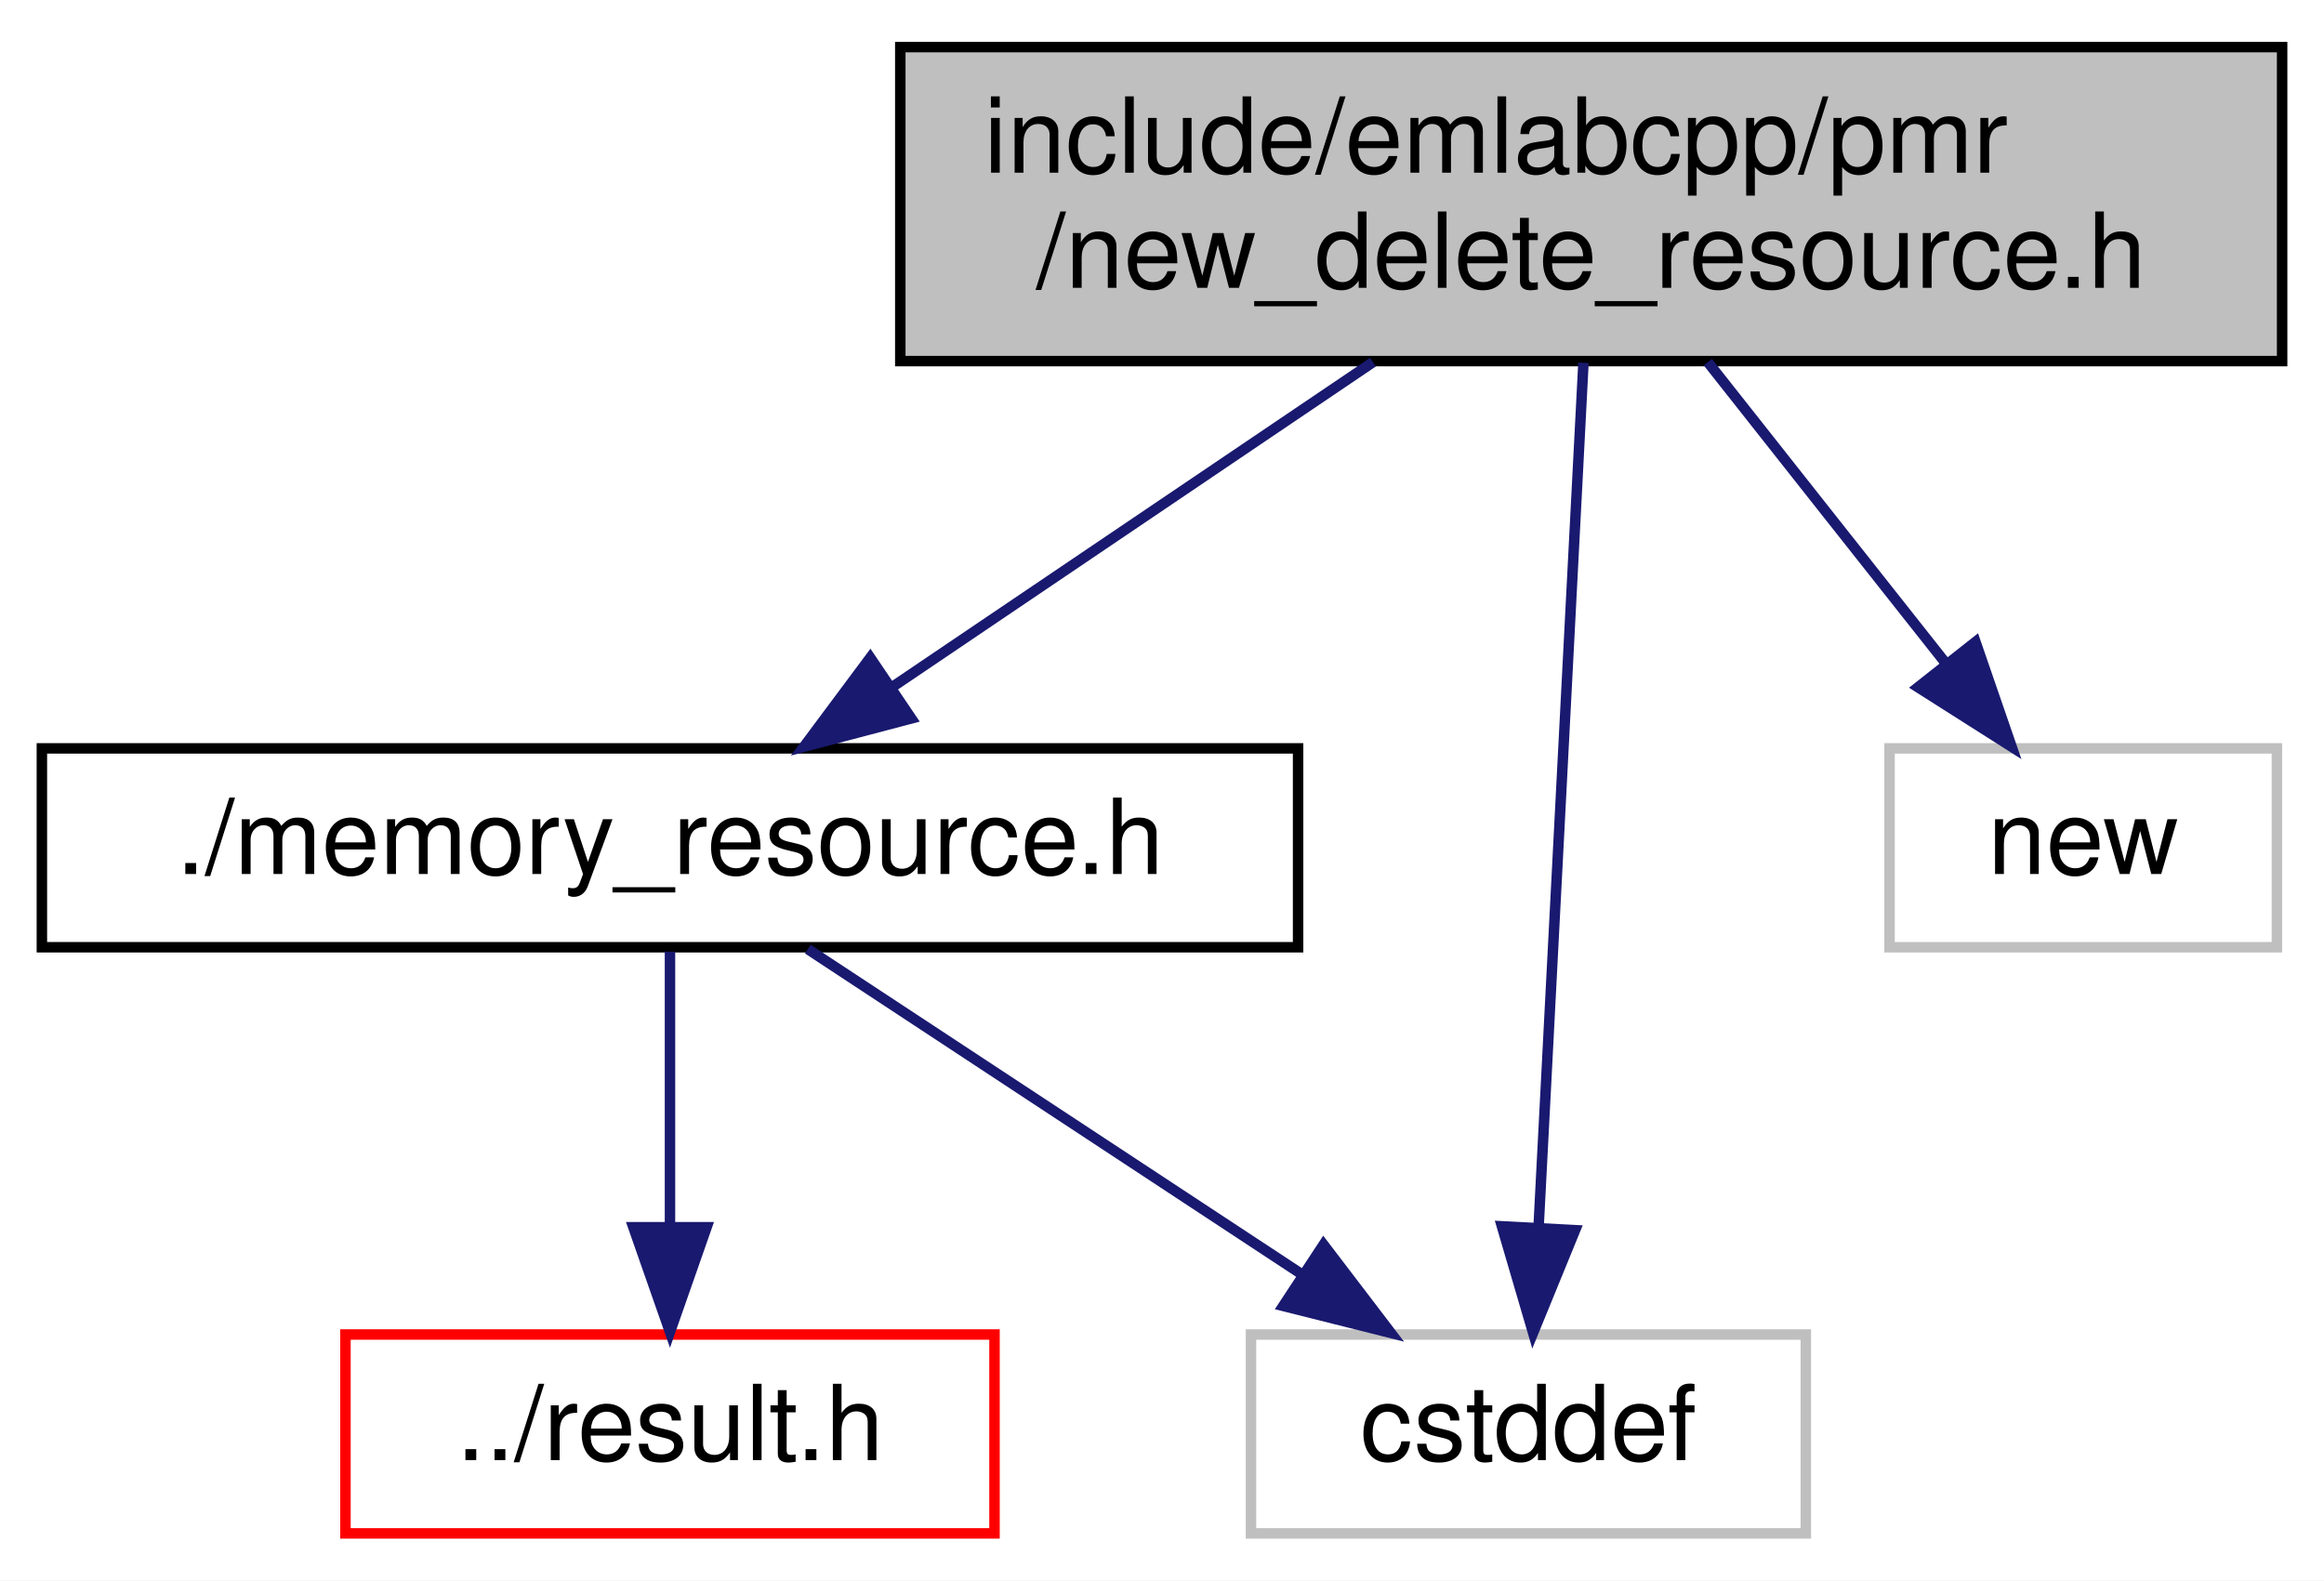
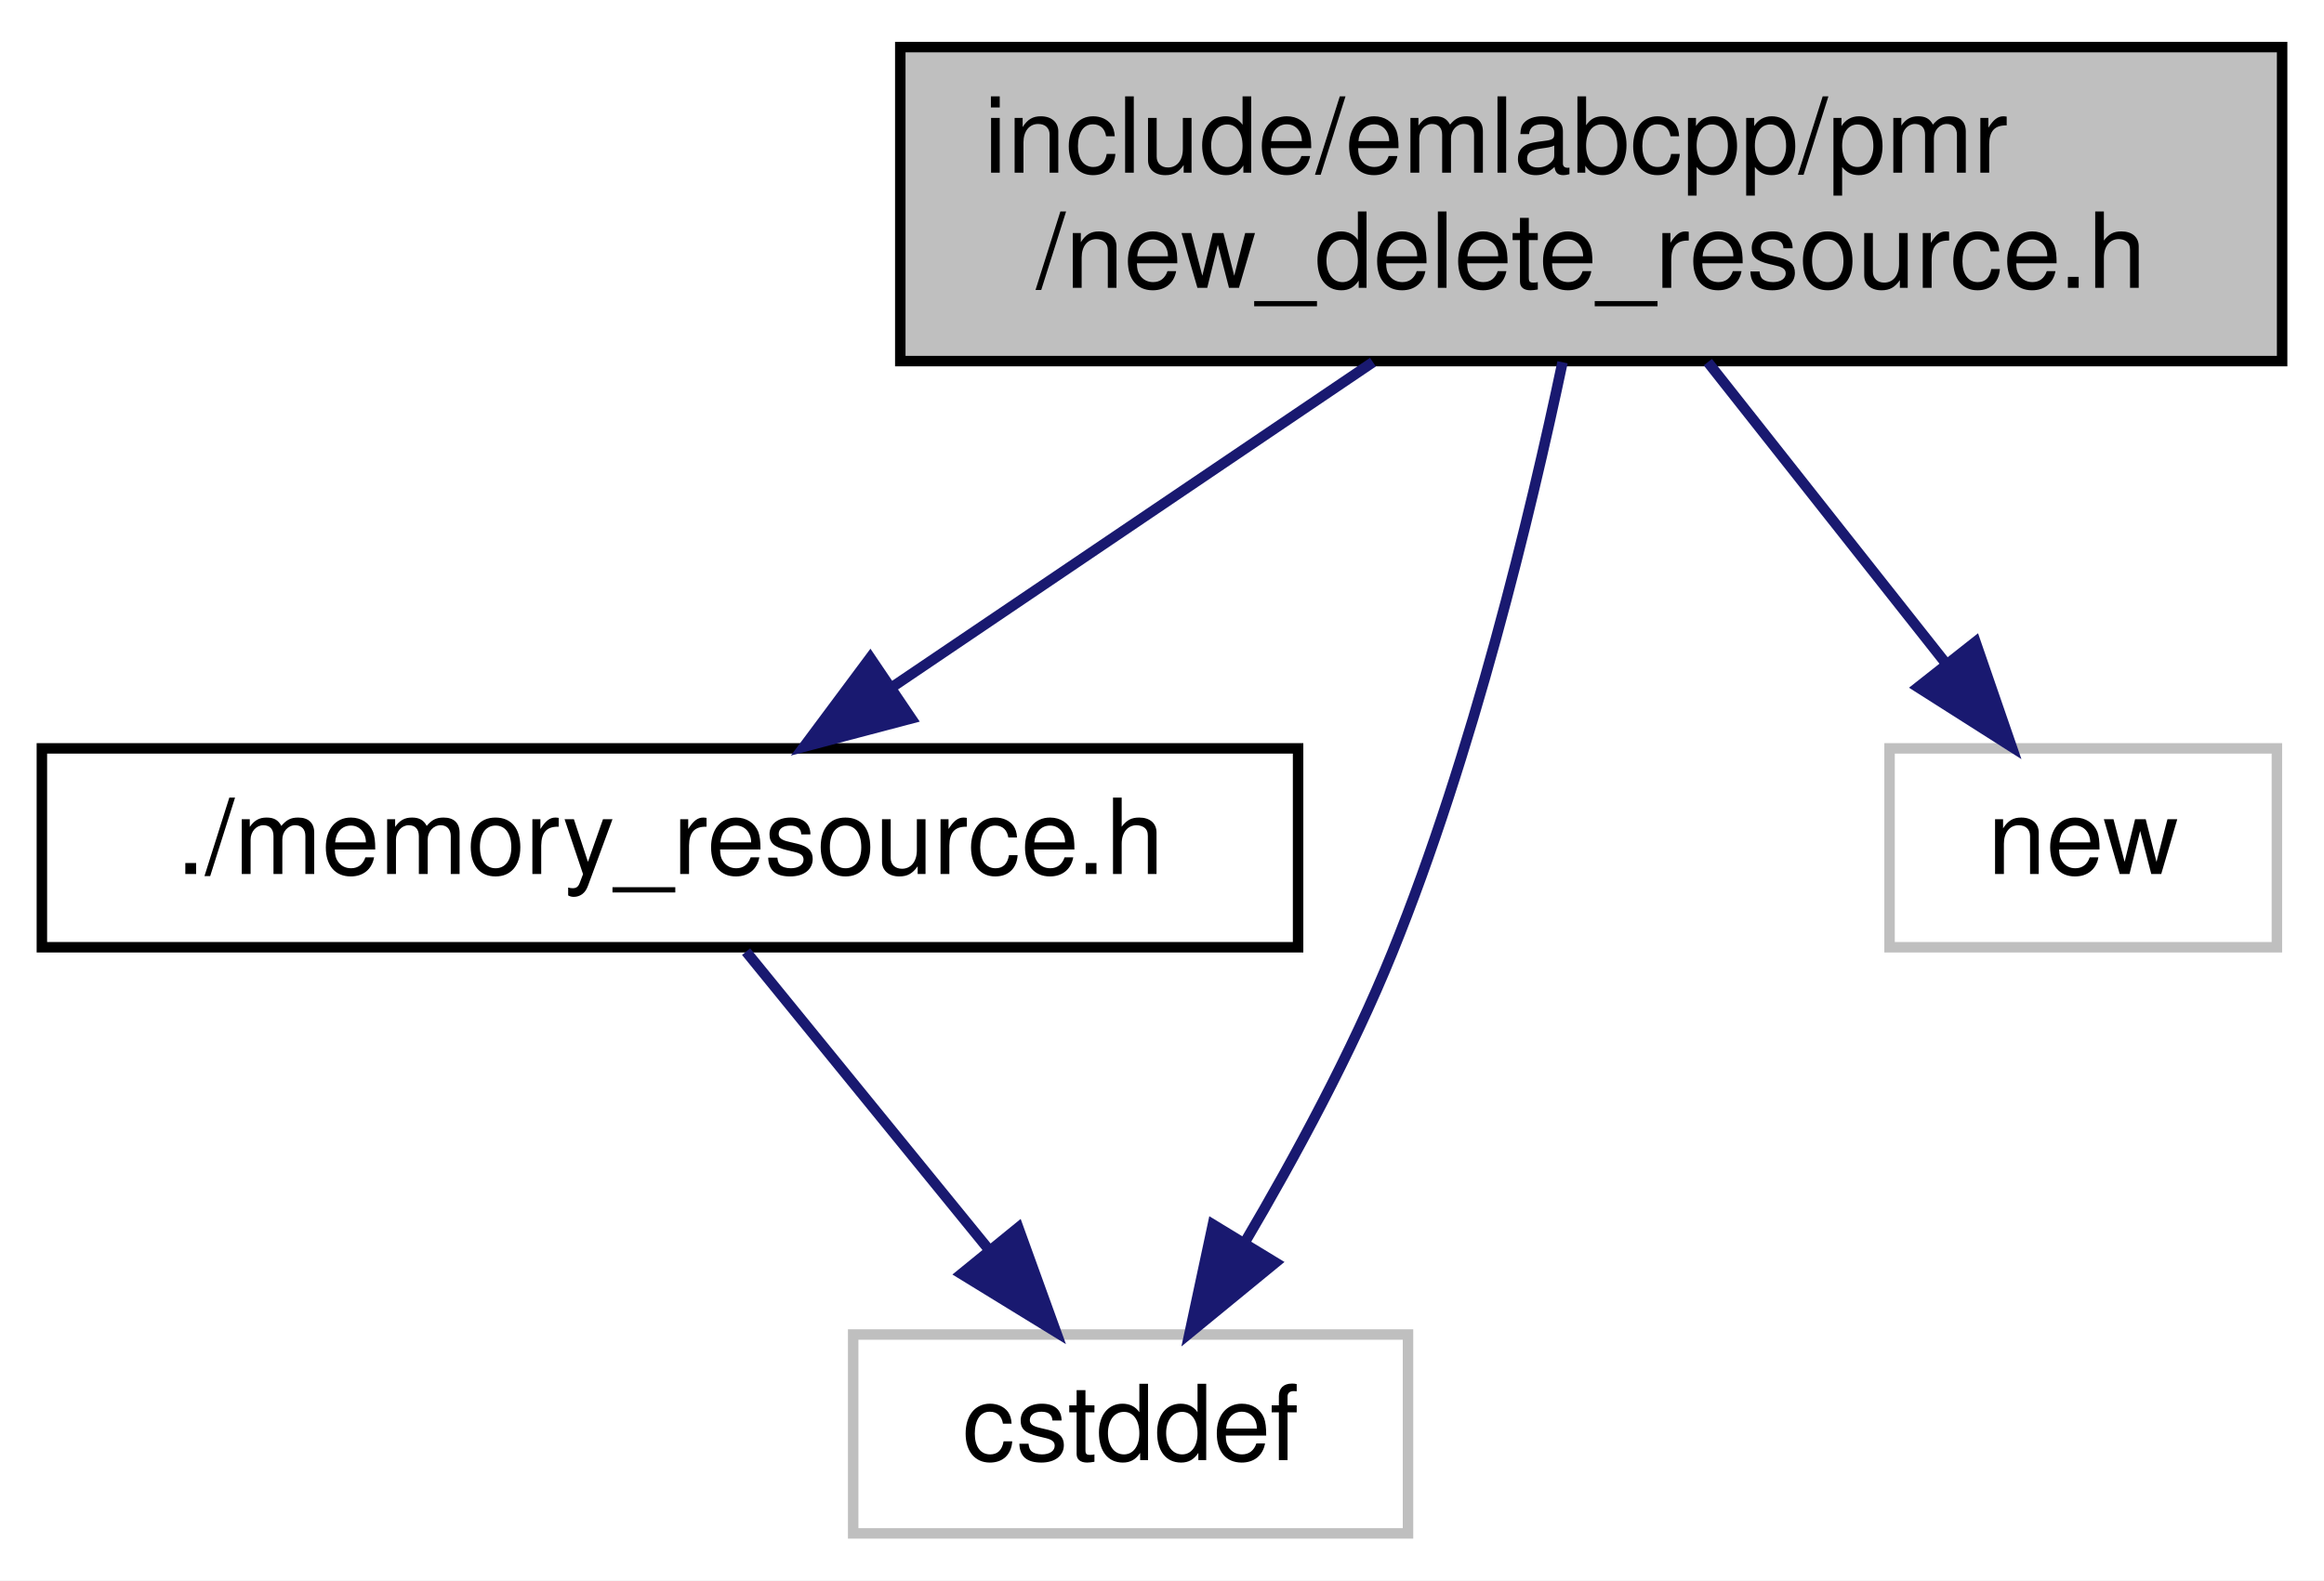
<svg xmlns="http://www.w3.org/2000/svg" xmlns:xlink="http://www.w3.org/1999/xlink" width="222pt" height="151pt" viewBox="0.00 0.00 222.00 151.00">
  <g id="graph0" class="graph" transform="scale(1 1) rotate(0) translate(4 147)">
    <polygon fill="white" stroke="transparent" points="-4,4 -4,-147 218,-147 218,4 -4,4" />
    <g id="node1" class="node">
      <g id="a_node1">
        <a xlink:title=" ">
          <polygon fill="#bfbfbf" stroke="black" points="82,-112.5 82,-142.5 214,-142.5 214,-112.5 82,-112.5" />
          <text text-anchor="start" x="90" y="-130.5" font-family="Helvetica,sans-Serif" font-size="10.00">include/emlabcpp/pmr</text>
          <text text-anchor="middle" x="148" y="-119.5" font-family="Helvetica,sans-Serif" font-size="10.00">/new_delete_resource.h</text>
        </a>
      </g>
    </g>
    <g id="node2" class="node">
      <g id="a_node2">
        <a xlink:href="memory__resource_8h.html" target="_top" xlink:title=" ">
          <polygon fill="white" stroke="black" points="0,-56.5 0,-75.5 120,-75.5 120,-56.5 0,-56.5" />
          <text text-anchor="middle" x="60" y="-63.5" font-family="Helvetica,sans-Serif" font-size="10.00">./memory_resource.h</text>
        </a>
      </g>
    </g>
    <g id="edge1" class="edge">
      <path fill="none" stroke="midnightblue" d="M127.15,-112.4C113.3,-103.04 95.19,-90.79 81.26,-81.38" />
      <polygon fill="midnightblue" stroke="midnightblue" points="83.05,-78.36 72.8,-75.66 79.13,-84.16 83.05,-78.36" />
    </g>
-     <g id="node4" class="node">
-       <g id="a_node4">
+     <g id="node3" class="node">
+       <g id="a_node3">
        <a xlink:title=" ">
-           <polygon fill="white" stroke="#bfbfbf" points="115.5,-0.5 115.5,-19.5 168.5,-19.5 168.5,-0.5 115.5,-0.5" />
-           <text text-anchor="middle" x="142" y="-7.5" font-family="Helvetica,sans-Serif" font-size="10.00">cstddef</text>
+           <polygon fill="white" stroke="#bfbfbf" points="77.5,-0.5 77.5,-19.5 130.5,-19.5 130.5,-0.5 77.5,-0.5" />
+           <text text-anchor="middle" x="104" y="-7.5" font-family="Helvetica,sans-Serif" font-size="10.00">cstddef</text>
        </a>
      </g>
    </g>
-     <g id="edge4" class="edge">
-       <path fill="none" stroke="midnightblue" d="M147.26,-112.34C146.19,-91.62 144.18,-53.02 142.98,-29.9" />
-       <polygon fill="midnightblue" stroke="midnightblue" points="146.46,-29.47 142.45,-19.67 139.47,-29.84 146.46,-29.47" />
+     <g id="edge3" class="edge">
+       <path fill="none" stroke="midnightblue" d="M145.26,-112.39C142.21,-97.92 136.67,-74.91 129,-56 125.14,-46.48 119.7,-36.43 114.88,-28.25" />
+       <polygon fill="midnightblue" stroke="midnightblue" points="117.84,-26.37 109.64,-19.65 111.86,-30.01 117.84,-26.37" />
    </g>
-     <g id="node5" class="node">
-       <g id="a_node5">
+     <g id="node4" class="node">
+       <g id="a_node4">
        <a xlink:title=" ">
          <polygon fill="white" stroke="#bfbfbf" points="176.5,-56.5 176.5,-75.5 213.5,-75.5 213.5,-56.5 176.5,-56.5" />
          <text text-anchor="middle" x="195" y="-63.5" font-family="Helvetica,sans-Serif" font-size="10.00">new</text>
        </a>
      </g>
    </g>
-     <g id="edge5" class="edge">
+     <g id="edge4" class="edge">
      <path fill="none" stroke="midnightblue" d="M159.14,-112.4C165.97,-103.75 174.74,-92.64 181.91,-83.58" />
      <polygon fill="midnightblue" stroke="midnightblue" points="184.71,-85.67 188.16,-75.66 179.22,-81.34 184.71,-85.67" />
    </g>
-     <g id="node3" class="node">
-       <g id="a_node3">
-         <a xlink:href="result_8h.html" target="_top" xlink:title=" ">
-           <polygon fill="white" stroke="red" points="29,-0.5 29,-19.5 91,-19.5 91,-0.5 29,-0.5" />
-           <text text-anchor="middle" x="60" y="-7.5" font-family="Helvetica,sans-Serif" font-size="10.00">../result.h</text>
-         </a>
-       </g>
-     </g>
    <g id="edge2" class="edge">
-       <path fill="none" stroke="midnightblue" d="M60,-56.08C60,-49.01 60,-38.86 60,-29.99" />
-       <polygon fill="midnightblue" stroke="midnightblue" points="63.5,-29.75 60,-19.75 56.5,-29.75 63.5,-29.75" />
-     </g>
-     <g id="edge3" class="edge">
-       <path fill="none" stroke="midnightblue" d="M73.17,-56.32C85.85,-47.98 105.23,-35.21 120.21,-25.35" />
-       <polygon fill="midnightblue" stroke="midnightblue" points="122.43,-28.08 128.86,-19.65 118.58,-22.23 122.43,-28.08" />
+       <path fill="none" stroke="midnightblue" d="M67.27,-56.08C73.54,-48.38 82.79,-37.03 90.43,-27.65" />
+       <polygon fill="midnightblue" stroke="midnightblue" points="93.27,-29.71 96.87,-19.75 87.84,-25.29 93.27,-29.71" />
    </g>
  </g>
</svg>
